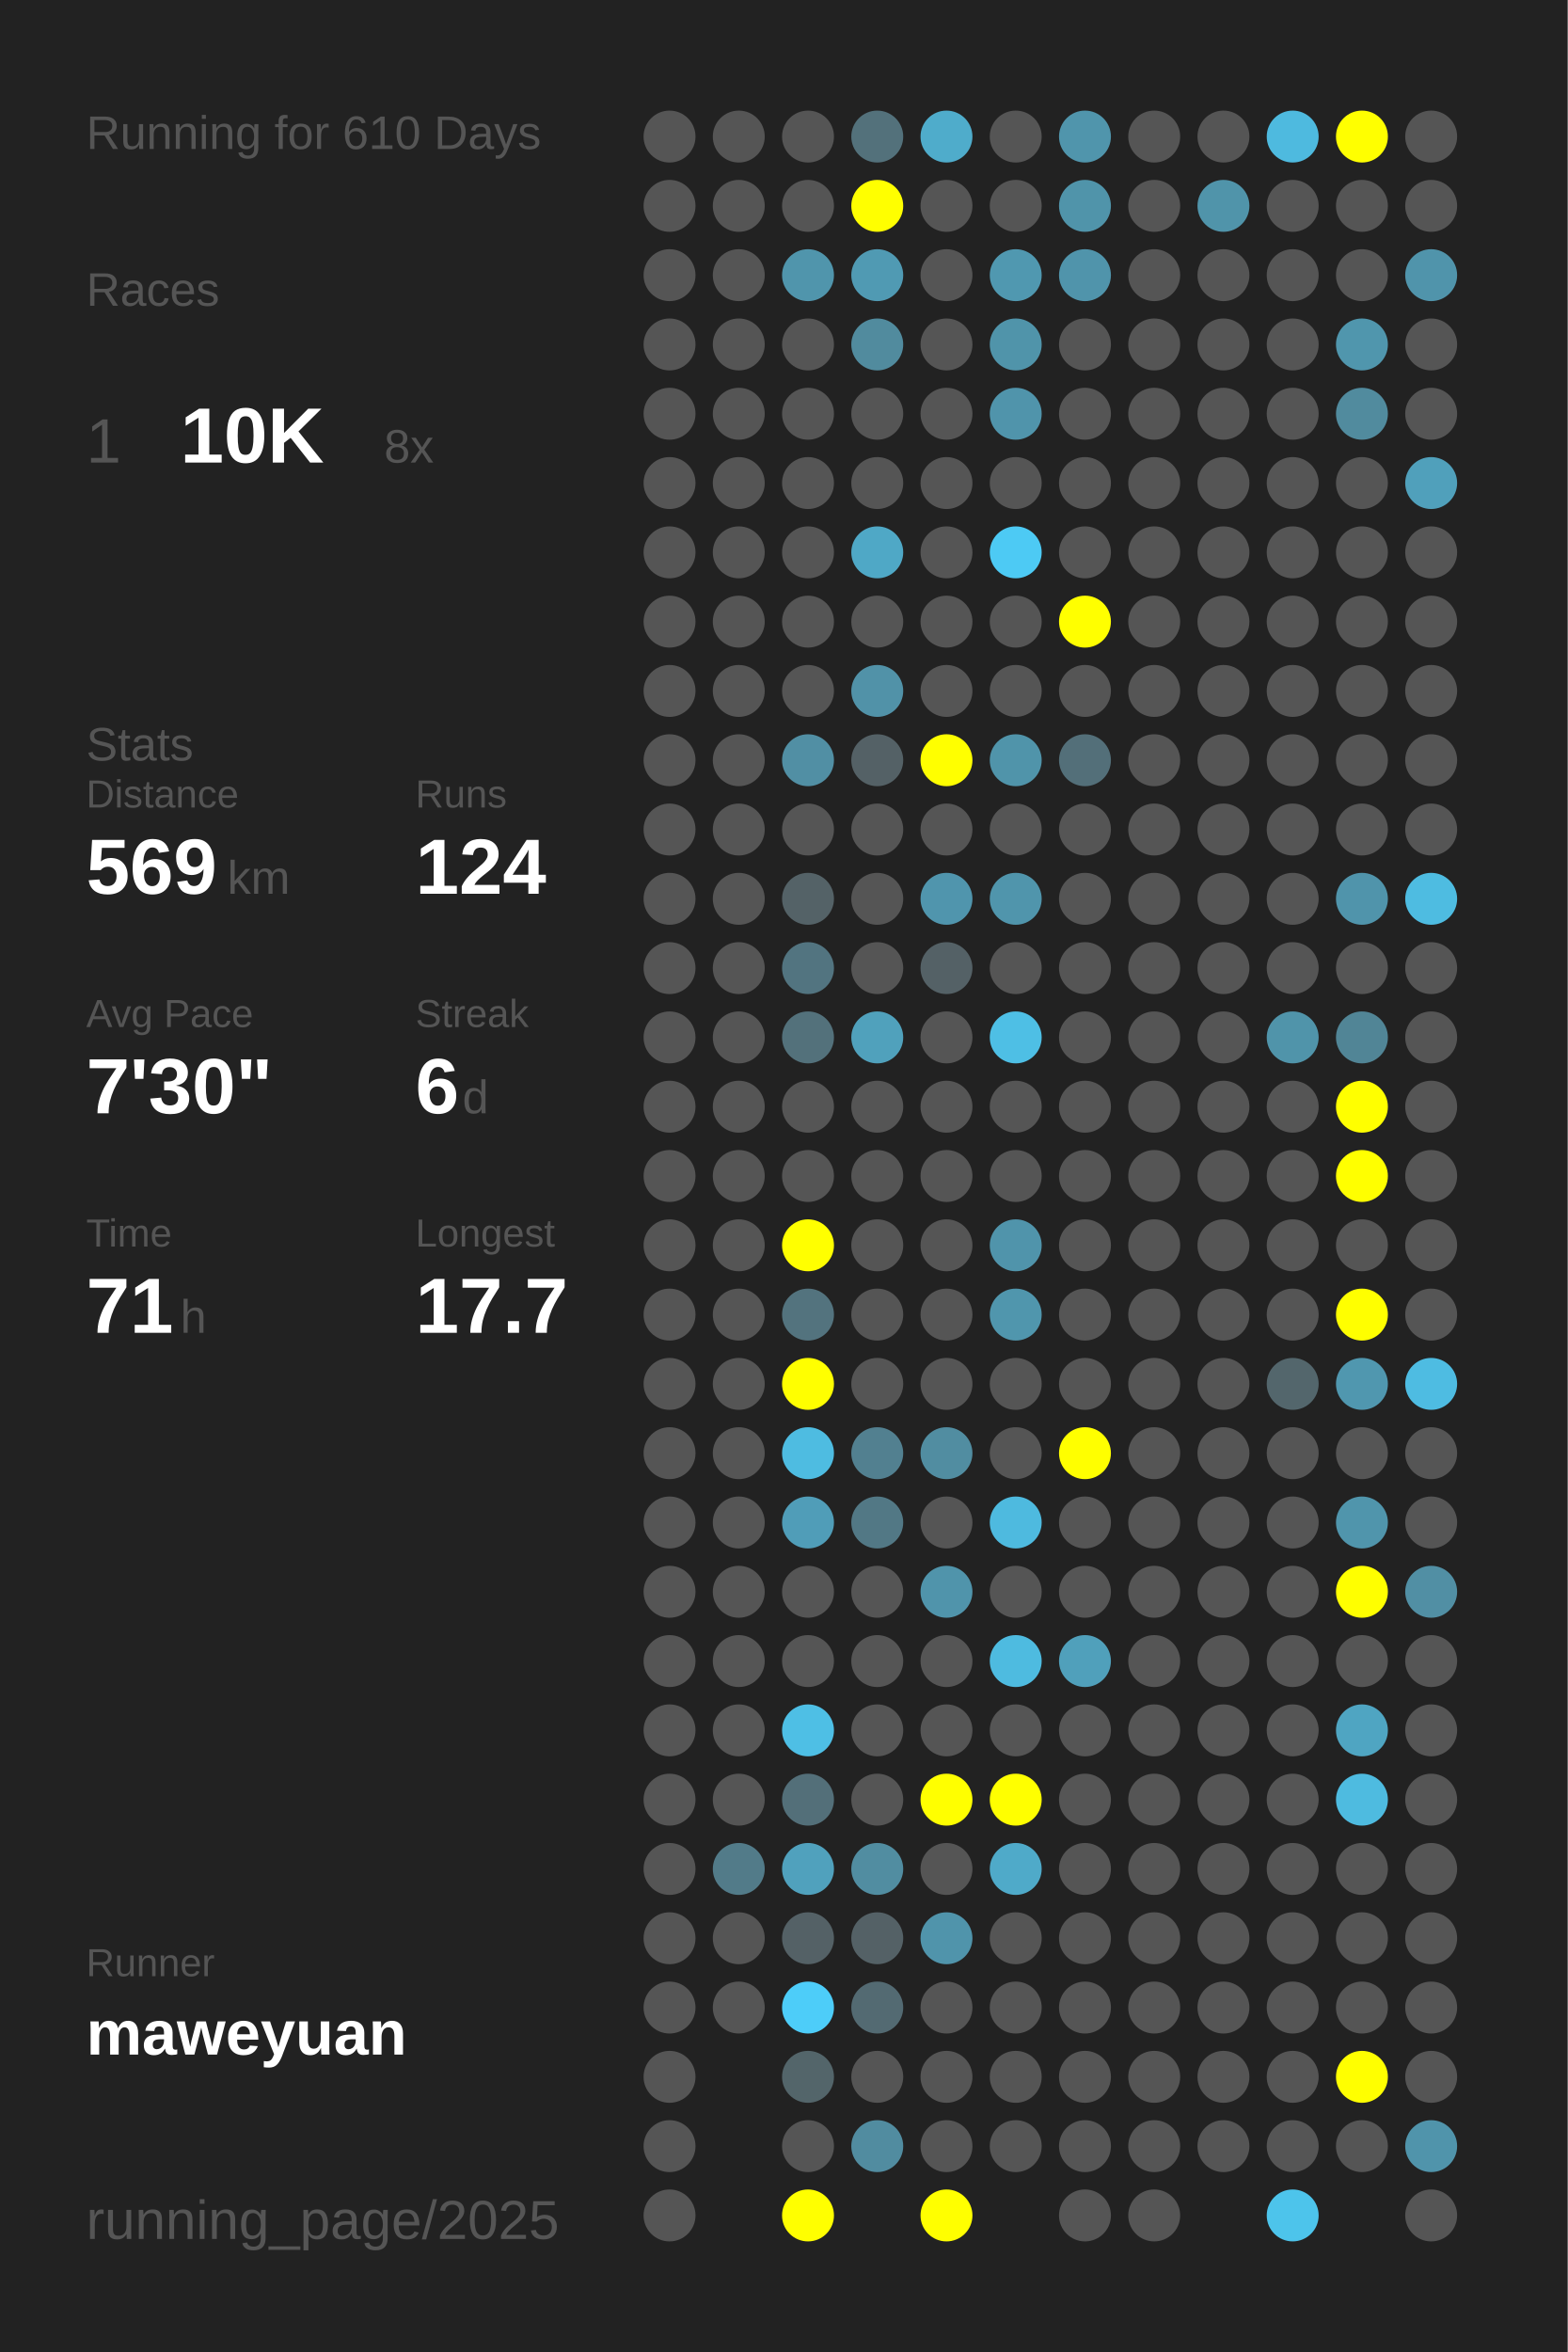
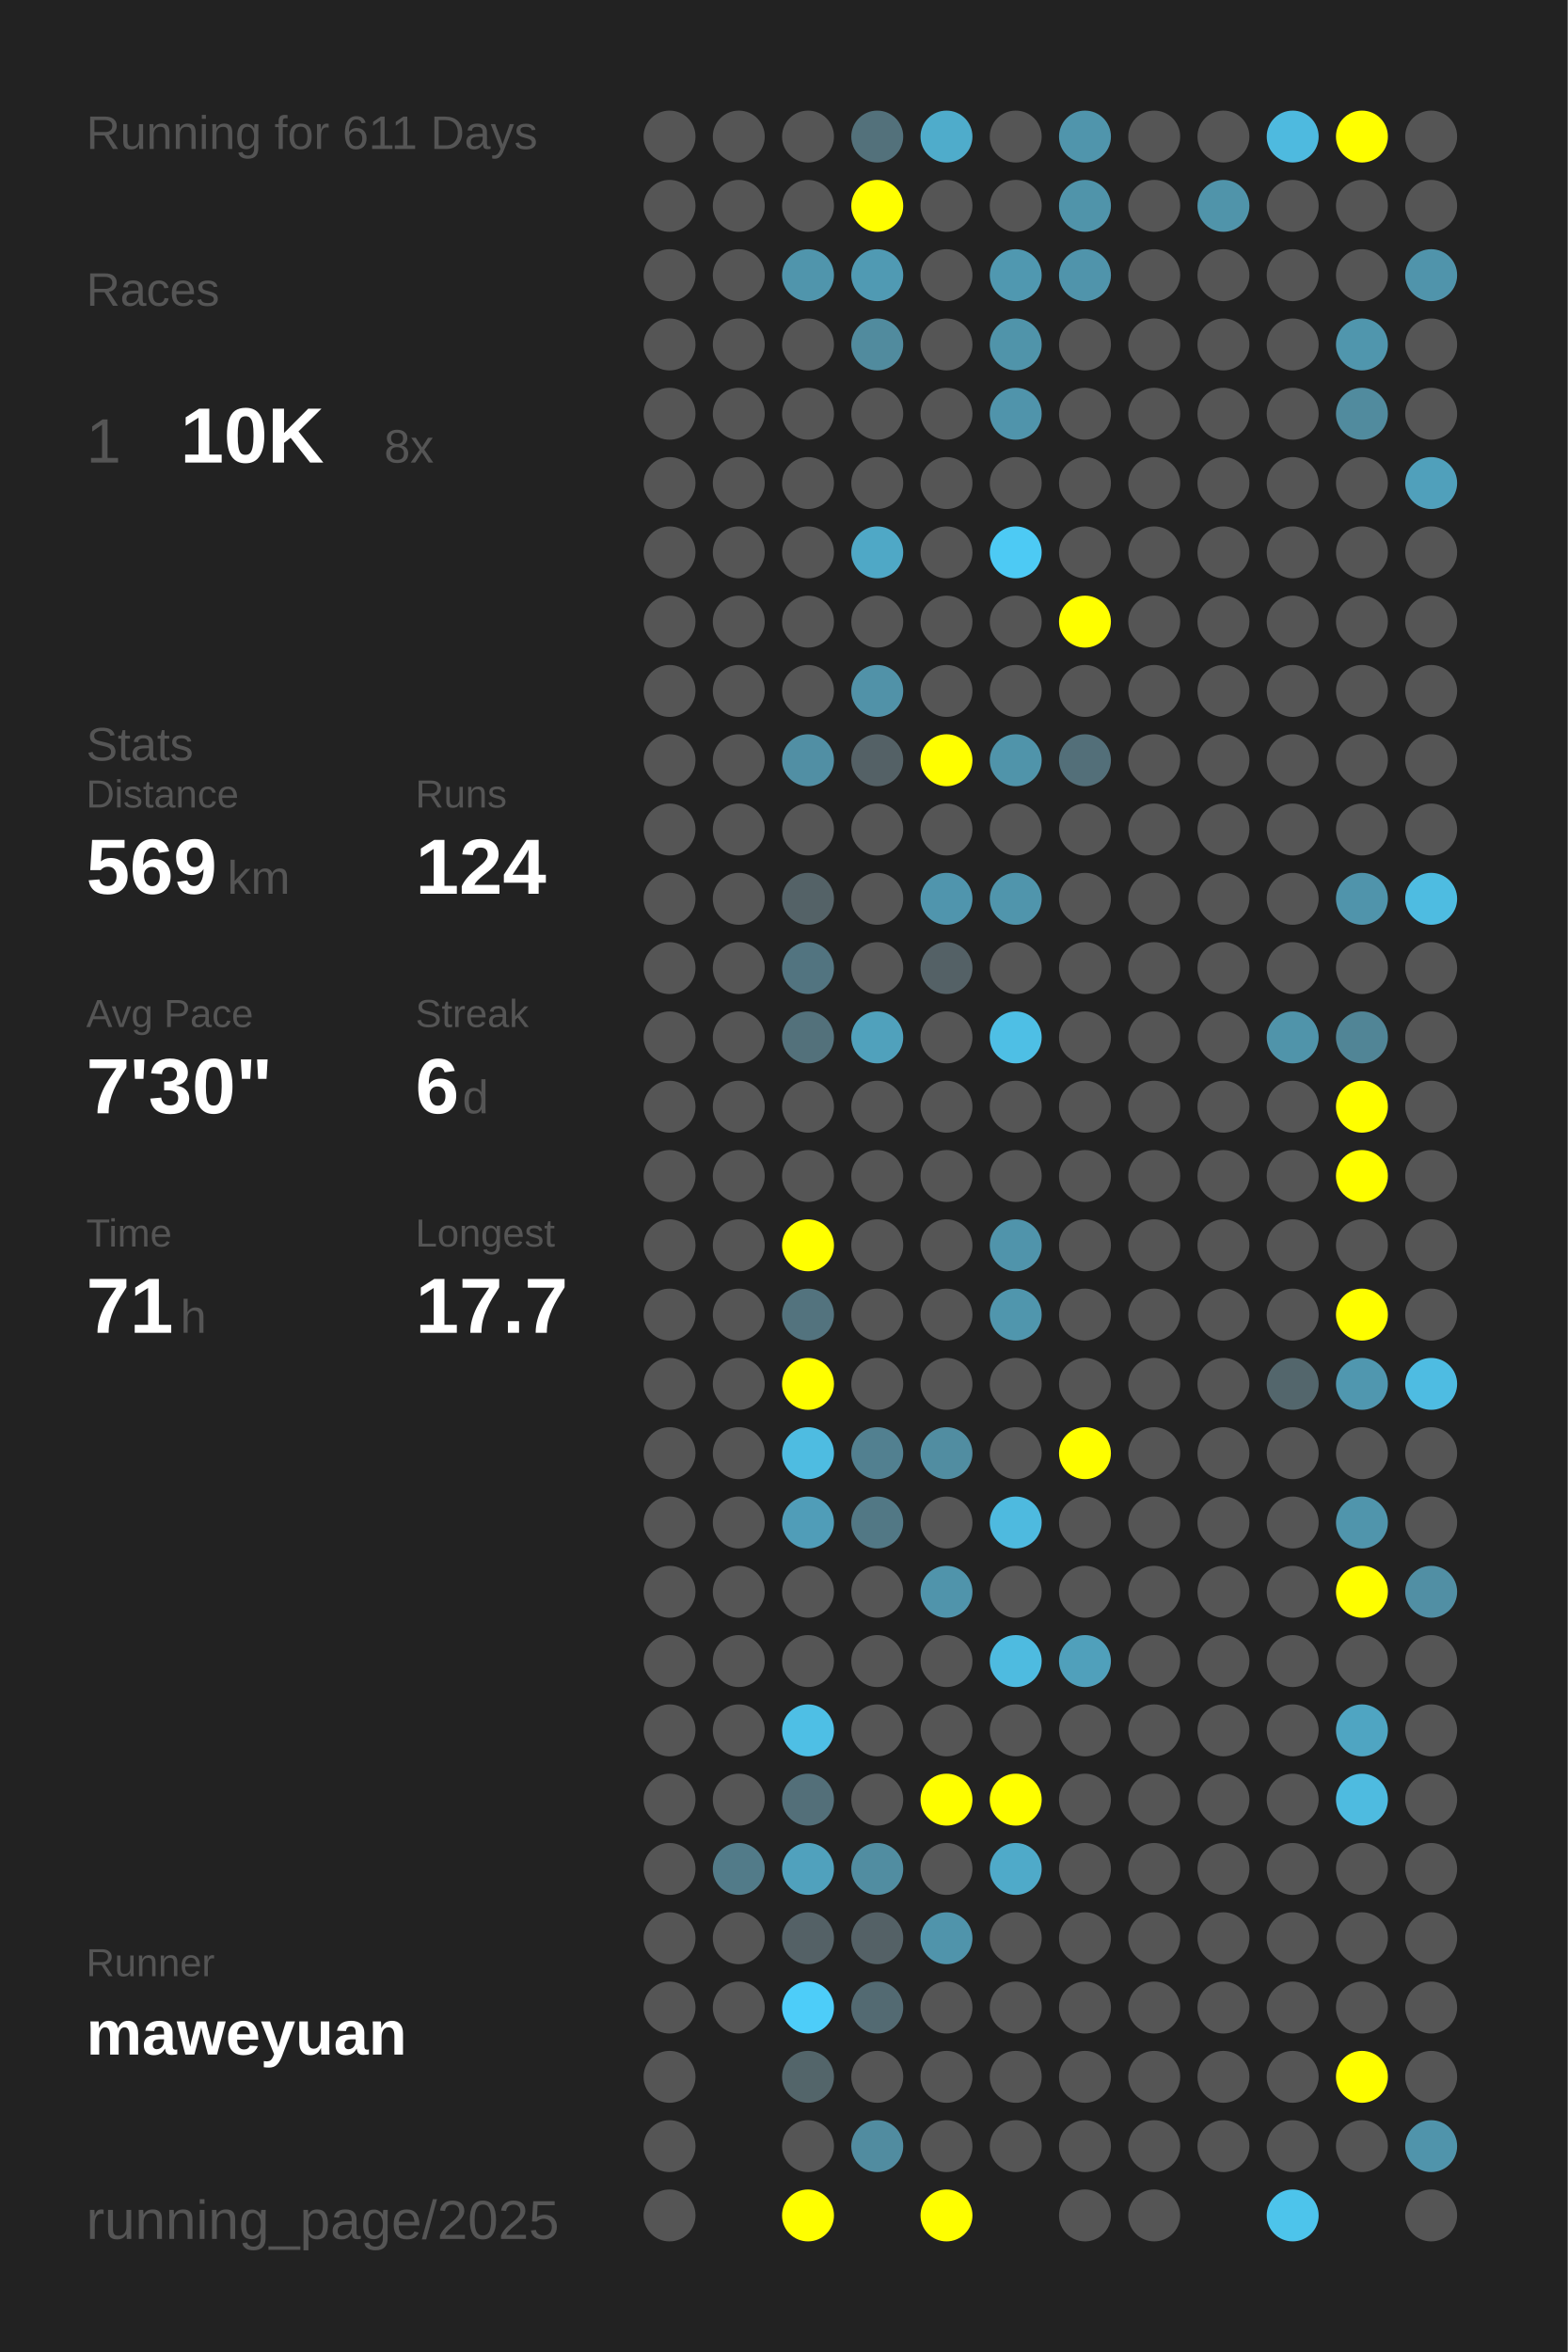
<svg xmlns="http://www.w3.org/2000/svg" baseProfile="full" height="300mm" version="1.1" viewBox="0,0,200,300" width="200mm">
  <defs />
  <rect fill="#222222" height="300" width="200" x="0" y="0" />
-   <text fill="#555555" style="font-size:6px; font-family:Arial;" x="11" y="19">Running for 610 Days</text>
+   <text fill="#555555" style="font-size:6px; font-family:Arial;" x="11" y="19">Running for 611 Days</text>
  <text fill="#555555" style="font-size:6px; font-family:Arial;" x="11" y="39">Races</text>
  <text fill="#555555" style="font-size:8px; font-family:Arial;" x="11" y="59">1</text>
  <text fill="#FFFFFF" style="font-size:10px; font-family:Arial; font-weight:bold;" x="23" y="59">10K</text>
  <text fill="#555555" style="font-size:6px; font-family:Arial;" x="49" y="59">8x</text>
  <text fill="#555555" style="font-size:6px; font-family:Arial;" x="11" y="97">Stats</text>
  <text fill="#555555" style="font-size:5px; font-family:Arial;" x="11" y="103">Distance</text>
  <text fill="#FFFFFF" style="font-size:10px; font-family:Arial; font-weight:bold;" x="11" y="114">569</text>
  <text fill="#555555" style="font-size:6px; font-family:Arial;" x="29" y="114">km</text>
  <text fill="#555555" style="font-size:5px; font-family:Arial;" x="53" y="103">Runs</text>
  <text fill="#FFFFFF" style="font-size:10px; font-family:Arial; font-weight:bold;" x="53" y="114">124</text>
  <text fill="#555555" style="font-size:5px; font-family:Arial;" x="11" y="131">Avg Pace</text>
  <text fill="#FFFFFF" style="font-size:10px; font-family:Arial; font-weight:bold;" x="11" y="142">7'30"</text>
  <text fill="#555555" style="font-size:5px; font-family:Arial;" x="53" y="131">Streak</text>
  <text fill="#FFFFFF" style="font-size:10px; font-family:Arial; font-weight:bold;" x="53" y="142">6</text>
  <text fill="#555555" style="font-size:6px; font-family:Arial;" x="59" y="142">d</text>
  <text fill="#555555" style="font-size:5px; font-family:Arial;" x="11" y="159">Time</text>
  <text fill="#FFFFFF" style="font-size:10px; font-family:Arial; font-weight:bold;" x="11" y="170">71</text>
  <text fill="#555555" style="font-size:6px; font-family:Arial;" x="23" y="170">h</text>
  <text fill="#555555" style="font-size:5px; font-family:Arial;" x="53" y="159">Longest</text>
  <text fill="#FFFFFF" style="font-size:10px; font-family:Arial; font-weight:bold;" x="53" y="170">17.7</text>
  <text fill="#555555" style="font-size:5px; font-family:Arial;" x="11" y="252.065">Runner</text>
  <text fill="#FFFFFF" style="font-size:8px; font-family:Arial; font-weight:bold;" x="11" y="262.065">maweyuan</text>
  <text fill="#555555" style="font-size:7px; font-family:Arial;" x="11" y="285.581">running_page/2025</text>
  <circle cx="85.417" cy="17.419" fill="#555555" r="3.312" />
  <circle cx="85.417" cy="26.258" fill="#555555" r="3.312" />
  <circle cx="85.417" cy="35.097" fill="#555555" r="3.312" />
  <circle cx="85.417" cy="43.935" fill="#555555" r="3.312" />
  <circle cx="85.417" cy="52.774" fill="#555555" r="3.312" />
  <circle cx="85.417" cy="61.613" fill="#555555" r="3.312" />
  <circle cx="85.417" cy="70.452" fill="#555555" r="3.312" />
  <circle cx="85.417" cy="79.29" fill="#555555" r="3.312" />
  <circle cx="85.417" cy="88.129" fill="#555555" r="3.312" />
  <circle cx="85.417" cy="96.968" fill="#555555" r="3.312" />
  <circle cx="85.417" cy="105.806" fill="#555555" r="3.312" />
  <circle cx="85.417" cy="114.645" fill="#555555" r="3.312" />
  <circle cx="85.417" cy="123.484" fill="#555555" r="3.312" />
  <circle cx="85.417" cy="132.323" fill="#555555" r="3.312" />
  <circle cx="85.417" cy="141.161" fill="#555555" r="3.312" />
  <circle cx="85.417" cy="150" fill="#555555" r="3.312" />
  <circle cx="85.417" cy="158.839" fill="#555555" r="3.312" />
  <circle cx="85.417" cy="167.677" fill="#555555" r="3.312" />
  <circle cx="85.417" cy="176.516" fill="#555555" r="3.312" />
  <circle cx="85.417" cy="185.355" fill="#555555" r="3.312" />
  <circle cx="85.417" cy="194.194" fill="#555555" r="3.312" />
  <circle cx="85.417" cy="203.032" fill="#555555" r="3.312" />
  <circle cx="85.417" cy="211.871" fill="#555555" r="3.312" />
  <circle cx="85.417" cy="220.71" fill="#555555" r="3.312" />
  <circle cx="85.417" cy="229.548" fill="#555555" r="3.312" />
  <circle cx="85.417" cy="238.387" fill="#555555" r="3.312" />
  <circle cx="85.417" cy="247.226" fill="#555555" r="3.312" />
  <circle cx="85.417" cy="256.065" fill="#555555" r="3.312" />
  <circle cx="85.417" cy="264.903" fill="#555555" r="3.312" />
  <circle cx="85.417" cy="273.742" fill="#555555" r="3.312" />
  <circle cx="85.417" cy="282.581" fill="#555555" r="3.312" />
  <circle cx="94.25" cy="17.419" fill="#555555" r="3.312" />
  <circle cx="94.25" cy="26.258" fill="#555555" r="3.312" />
  <circle cx="94.25" cy="35.097" fill="#555555" r="3.312" />
  <circle cx="94.25" cy="43.935" fill="#555555" r="3.312" />
  <circle cx="94.25" cy="52.774" fill="#555555" r="3.312" />
  <circle cx="94.25" cy="61.613" fill="#555555" r="3.312" />
  <circle cx="94.25" cy="70.452" fill="#555555" r="3.312" />
  <circle cx="94.25" cy="79.29" fill="#555555" r="3.312" />
  <circle cx="94.25" cy="88.129" fill="#555555" r="3.312" />
  <circle cx="94.25" cy="96.968" fill="#555555" r="3.312" />
  <circle cx="94.25" cy="105.806" fill="#555555" r="3.312" />
  <circle cx="94.25" cy="114.645" fill="#555555" r="3.312" />
  <circle cx="94.25" cy="123.484" fill="#555555" r="3.312" />
  <circle cx="94.25" cy="132.323" fill="#555555" r="3.312" />
  <circle cx="94.25" cy="141.161" fill="#555555" r="3.312" />
  <circle cx="94.25" cy="150" fill="#555555" r="3.312" />
  <circle cx="94.25" cy="158.839" fill="#555555" r="3.312" />
  <circle cx="94.25" cy="167.677" fill="#555555" r="3.312" />
  <circle cx="94.25" cy="176.516" fill="#555555" r="3.312" />
  <circle cx="94.25" cy="185.355" fill="#555555" r="3.312" />
  <circle cx="94.25" cy="194.194" fill="#555555" r="3.312" />
  <circle cx="94.25" cy="203.032" fill="#555555" r="3.312" />
  <circle cx="94.25" cy="211.871" fill="#555555" r="3.312" />
  <circle cx="94.25" cy="220.71" fill="#555555" r="3.312" />
  <circle cx="94.25" cy="229.548" fill="#555555" r="3.312" />
  <circle cx="94.25" cy="238.387" fill="#527b89" r="3.312" />
  <circle cx="94.25" cy="247.226" fill="#555555" r="3.312" />
  <circle cx="94.25" cy="256.065" fill="#555555" r="3.312" />
  <circle cx="103.083" cy="17.419" fill="#555555" r="3.312" />
  <circle cx="103.083" cy="26.258" fill="#555555" r="3.312" />
  <circle cx="103.083" cy="35.097" fill="#5095ac" r="3.312" />
  <circle cx="103.083" cy="43.935" fill="#555555" r="3.312" />
  <circle cx="103.083" cy="52.774" fill="#555555" r="3.312" />
  <circle cx="103.083" cy="61.613" fill="#555555" r="3.312" />
  <circle cx="103.083" cy="70.452" fill="#555555" r="3.312" />
  <circle cx="103.083" cy="79.29" fill="#555555" r="3.312" />
  <circle cx="103.083" cy="88.129" fill="#555555" r="3.312" />
  <circle cx="103.083" cy="96.968" fill="#518fa4" r="3.312" />
  <circle cx="103.083" cy="105.806" fill="#555555" r="3.312" />
  <circle cx="103.083" cy="114.645" fill="#546267" r="3.312" />
  <circle cx="103.083" cy="123.484" fill="#527480" r="3.312" />
  <circle cx="103.083" cy="132.323" fill="#53717b" r="3.312" />
  <circle cx="103.083" cy="141.161" fill="#555555" r="3.312" />
  <circle cx="103.083" cy="150" fill="#555555" r="3.312" />
  <circle cx="103.083" cy="158.839" fill="#FFFF00" r="3.312" />
  <circle cx="103.083" cy="167.677" fill="#53737e" r="3.312" />
  <circle cx="103.083" cy="176.516" fill="#FFFF00" r="3.312" />
  <circle cx="103.083" cy="185.355" fill="#4ebce1" r="3.312" />
  <circle cx="103.083" cy="194.194" fill="#509db8" r="3.312" />
  <circle cx="103.083" cy="203.032" fill="#555555" r="3.312" />
  <circle cx="103.083" cy="211.871" fill="#555555" r="3.312" />
  <circle cx="103.083" cy="220.71" fill="#4ebfe5" r="3.312" />
  <circle cx="103.083" cy="229.548" fill="#536f79" r="3.312" />
  <circle cx="103.083" cy="238.387" fill="#50a1bd" r="3.312" />
  <circle cx="103.083" cy="247.226" fill="#546166" r="3.312" />
  <circle cx="103.083" cy="256.065" fill="#4dcdf9" r="3.312" />
  <circle cx="103.083" cy="264.903" fill="#53656a" r="3.312" />
  <circle cx="103.083" cy="273.742" fill="#555555" r="3.312" />
  <circle cx="103.083" cy="282.581" fill="#FFFF00" r="3.312" />
  <circle cx="111.917" cy="17.419" fill="#53717b" r="3.312" />
  <circle cx="111.917" cy="26.258" fill="#FFFF00" r="3.312" />
  <circle cx="111.917" cy="35.097" fill="#509ab3" r="3.312" />
  <circle cx="111.917" cy="43.935" fill="#518b9e" r="3.312" />
  <circle cx="111.917" cy="52.774" fill="#555555" r="3.312" />
  <circle cx="111.917" cy="61.613" fill="#555555" r="3.312" />
  <circle cx="111.917" cy="70.452" fill="#4fa8c6" r="3.312" />
  <circle cx="111.917" cy="79.29" fill="#555555" r="3.312" />
  <circle cx="111.917" cy="88.129" fill="#5192a8" r="3.312" />
  <circle cx="111.917" cy="96.968" fill="#546166" r="3.312" />
  <circle cx="111.917" cy="105.806" fill="#555555" r="3.312" />
  <circle cx="111.917" cy="114.645" fill="#555555" r="3.312" />
  <circle cx="111.917" cy="123.484" fill="#555555" r="3.312" />
  <circle cx="111.917" cy="132.323" fill="#50a1bc" r="3.312" />
  <circle cx="111.917" cy="141.161" fill="#555555" r="3.312" />
  <circle cx="111.917" cy="150" fill="#555555" r="3.312" />
  <circle cx="111.917" cy="158.839" fill="#555555" r="3.312" />
  <circle cx="111.917" cy="167.677" fill="#555555" r="3.312" />
  <circle cx="111.917" cy="176.516" fill="#555555" r="3.312" />
  <circle cx="111.917" cy="185.355" fill="#528090" r="3.312" />
  <circle cx="111.917" cy="194.194" fill="#527885" r="3.312" />
  <circle cx="111.917" cy="203.032" fill="#555555" r="3.312" />
  <circle cx="111.917" cy="211.871" fill="#555555" r="3.312" />
  <circle cx="111.917" cy="220.71" fill="#555555" r="3.312" />
  <circle cx="111.917" cy="229.548" fill="#555555" r="3.312" />
  <circle cx="111.917" cy="238.387" fill="#518da1" r="3.312" />
  <circle cx="111.917" cy="247.226" fill="#546166" r="3.312" />
  <circle cx="111.917" cy="256.065" fill="#536a72" r="3.312" />
  <circle cx="111.917" cy="264.903" fill="#555555" r="3.312" />
  <circle cx="111.917" cy="273.742" fill="#518ca0" r="3.312" />
  <circle cx="120.75" cy="17.419" fill="#4faccb" r="3.312" />
  <circle cx="120.75" cy="26.258" fill="#555555" r="3.312" />
  <circle cx="120.75" cy="35.097" fill="#555555" r="3.312" />
  <circle cx="120.75" cy="43.935" fill="#555555" r="3.312" />
  <circle cx="120.75" cy="52.774" fill="#555555" r="3.312" />
  <circle cx="120.75" cy="61.613" fill="#555555" r="3.312" />
  <circle cx="120.75" cy="70.452" fill="#555555" r="3.312" />
  <circle cx="120.75" cy="79.29" fill="#555555" r="3.312" />
  <circle cx="120.75" cy="88.129" fill="#555555" r="3.312" />
  <circle cx="120.75" cy="96.968" fill="#FFFF00" r="3.312" />
  <circle cx="120.75" cy="105.806" fill="#555555" r="3.312" />
  <circle cx="120.75" cy="114.645" fill="#5095ad" r="3.312" />
  <circle cx="120.75" cy="123.484" fill="#546166" r="3.312" />
  <circle cx="120.75" cy="132.323" fill="#555555" r="3.312" />
  <circle cx="120.75" cy="141.161" fill="#555555" r="3.312" />
  <circle cx="120.75" cy="150" fill="#555555" r="3.312" />
  <circle cx="120.75" cy="158.839" fill="#555555" r="3.312" />
  <circle cx="120.75" cy="167.677" fill="#555555" r="3.312" />
  <circle cx="120.75" cy="176.516" fill="#555555" r="3.312" />
  <circle cx="120.75" cy="185.355" fill="#518da1" r="3.312" />
  <circle cx="120.75" cy="194.194" fill="#555555" r="3.312" />
  <circle cx="120.75" cy="203.032" fill="#5094ab" r="3.312" />
  <circle cx="120.75" cy="211.871" fill="#555555" r="3.312" />
  <circle cx="120.75" cy="220.71" fill="#555555" r="3.312" />
  <circle cx="120.75" cy="229.548" fill="#FFFF00" r="3.312" />
  <circle cx="120.75" cy="238.387" fill="#555555" r="3.312" />
  <circle cx="120.75" cy="247.226" fill="#5094ab" r="3.312" />
  <circle cx="120.75" cy="256.065" fill="#555555" r="3.312" />
  <circle cx="120.75" cy="264.903" fill="#555555" r="3.312" />
  <circle cx="120.75" cy="273.742" fill="#555555" r="3.312" />
  <circle cx="120.75" cy="282.581" fill="#FFFF00" r="3.312" />
  <circle cx="129.583" cy="17.419" fill="#555555" r="3.312" />
  <circle cx="129.583" cy="26.258" fill="#555555" r="3.312" />
  <circle cx="129.583" cy="35.097" fill="#5098b0" r="3.312" />
  <circle cx="129.583" cy="43.935" fill="#5094aa" r="3.312" />
  <circle cx="129.583" cy="52.774" fill="#5094ab" r="3.312" />
  <circle cx="129.583" cy="61.613" fill="#555555" r="3.312" />
  <circle cx="129.583" cy="70.452" fill="#4dcaf4" r="3.312" />
  <circle cx="129.583" cy="79.29" fill="#555555" r="3.312" />
  <circle cx="129.583" cy="88.129" fill="#555555" r="3.312" />
  <circle cx="129.583" cy="96.968" fill="#5094aa" r="3.312" />
  <circle cx="129.583" cy="105.806" fill="#555555" r="3.312" />
  <circle cx="129.583" cy="114.645" fill="#5095ac" r="3.312" />
  <circle cx="129.583" cy="123.484" fill="#555555" r="3.312" />
  <circle cx="129.583" cy="132.323" fill="#4ebfe5" r="3.312" />
  <circle cx="129.583" cy="141.161" fill="#555555" r="3.312" />
  <circle cx="129.583" cy="150" fill="#555555" r="3.312" />
  <circle cx="129.583" cy="158.839" fill="#5094ab" r="3.312" />
  <circle cx="129.583" cy="167.677" fill="#5096ad" r="3.312" />
  <circle cx="129.583" cy="176.516" fill="#555555" r="3.312" />
  <circle cx="129.583" cy="185.355" fill="#555555" r="3.312" />
  <circle cx="129.583" cy="194.194" fill="#4ebadf" r="3.312" />
  <circle cx="129.583" cy="203.032" fill="#555555" r="3.312" />
  <circle cx="129.583" cy="211.871" fill="#4ebbe0" r="3.312" />
  <circle cx="129.583" cy="220.71" fill="#555555" r="3.312" />
  <circle cx="129.583" cy="229.548" fill="#FFFF00" r="3.312" />
  <circle cx="129.583" cy="238.387" fill="#4faac9" r="3.312" />
  <circle cx="129.583" cy="247.226" fill="#555555" r="3.312" />
  <circle cx="129.583" cy="256.065" fill="#555555" r="3.312" />
  <circle cx="129.583" cy="264.903" fill="#555555" r="3.312" />
  <circle cx="129.583" cy="273.742" fill="#555555" r="3.312" />
  <circle cx="138.417" cy="17.419" fill="#5095ac" r="3.312" />
  <circle cx="138.417" cy="26.258" fill="#5094aa" r="3.312" />
  <circle cx="138.417" cy="35.097" fill="#5094ab" r="3.312" />
  <circle cx="138.417" cy="43.935" fill="#555555" r="3.312" />
  <circle cx="138.417" cy="52.774" fill="#555555" r="3.312" />
  <circle cx="138.417" cy="61.613" fill="#555555" r="3.312" />
  <circle cx="138.417" cy="70.452" fill="#555555" r="3.312" />
  <circle cx="138.417" cy="79.29" fill="#FFFF00" r="3.312" />
  <circle cx="138.417" cy="88.129" fill="#555555" r="3.312" />
  <circle cx="138.417" cy="96.968" fill="#536f79" r="3.312" />
  <circle cx="138.417" cy="105.806" fill="#555555" r="3.312" />
  <circle cx="138.417" cy="114.645" fill="#555555" r="3.312" />
  <circle cx="138.417" cy="123.484" fill="#555555" r="3.312" />
  <circle cx="138.417" cy="132.323" fill="#555555" r="3.312" />
  <circle cx="138.417" cy="141.161" fill="#555555" r="3.312" />
  <circle cx="138.417" cy="150" fill="#555555" r="3.312" />
  <circle cx="138.417" cy="158.839" fill="#555555" r="3.312" />
  <circle cx="138.417" cy="167.677" fill="#555555" r="3.312" />
  <circle cx="138.417" cy="176.516" fill="#555555" r="3.312" />
  <circle cx="138.417" cy="185.355" fill="#FFFF00" r="3.312" />
  <circle cx="138.417" cy="194.194" fill="#555555" r="3.312" />
  <circle cx="138.417" cy="203.032" fill="#555555" r="3.312" />
  <circle cx="138.417" cy="211.871" fill="#50a0bb" r="3.312" />
  <circle cx="138.417" cy="220.71" fill="#555555" r="3.312" />
  <circle cx="138.417" cy="229.548" fill="#555555" r="3.312" />
  <circle cx="138.417" cy="238.387" fill="#555555" r="3.312" />
  <circle cx="138.417" cy="247.226" fill="#555555" r="3.312" />
  <circle cx="138.417" cy="256.065" fill="#555555" r="3.312" />
  <circle cx="138.417" cy="264.903" fill="#555555" r="3.312" />
  <circle cx="138.417" cy="273.742" fill="#555555" r="3.312" />
  <circle cx="138.417" cy="282.581" fill="#555555" r="3.312" />
  <circle cx="147.25" cy="17.419" fill="#555555" r="3.312" />
  <circle cx="147.25" cy="26.258" fill="#555555" r="3.312" />
  <circle cx="147.25" cy="35.097" fill="#555555" r="3.312" />
  <circle cx="147.25" cy="43.935" fill="#555555" r="3.312" />
  <circle cx="147.25" cy="52.774" fill="#555555" r="3.312" />
  <circle cx="147.25" cy="61.613" fill="#555555" r="3.312" />
  <circle cx="147.25" cy="70.452" fill="#555555" r="3.312" />
  <circle cx="147.25" cy="79.29" fill="#555555" r="3.312" />
  <circle cx="147.25" cy="88.129" fill="#555555" r="3.312" />
  <circle cx="147.25" cy="96.968" fill="#555555" r="3.312" />
  <circle cx="147.25" cy="105.806" fill="#555555" r="3.312" />
  <circle cx="147.25" cy="114.645" fill="#555555" r="3.312" />
  <circle cx="147.25" cy="123.484" fill="#555555" r="3.312" />
  <circle cx="147.25" cy="132.323" fill="#555555" r="3.312" />
  <circle cx="147.25" cy="141.161" fill="#555555" r="3.312" />
  <circle cx="147.25" cy="150" fill="#555555" r="3.312" />
  <circle cx="147.25" cy="158.839" fill="#555555" r="3.312" />
  <circle cx="147.25" cy="167.677" fill="#555555" r="3.312" />
  <circle cx="147.25" cy="176.516" fill="#555555" r="3.312" />
  <circle cx="147.25" cy="185.355" fill="#555555" r="3.312" />
  <circle cx="147.25" cy="194.194" fill="#555555" r="3.312" />
  <circle cx="147.25" cy="203.032" fill="#555555" r="3.312" />
  <circle cx="147.25" cy="211.871" fill="#555555" r="3.312" />
  <circle cx="147.25" cy="220.71" fill="#555555" r="3.312" />
  <circle cx="147.25" cy="229.548" fill="#555555" r="3.312" />
  <circle cx="147.25" cy="238.387" fill="#555555" r="3.312" />
  <circle cx="147.25" cy="247.226" fill="#555555" r="3.312" />
  <circle cx="147.25" cy="256.065" fill="#555555" r="3.312" />
  <circle cx="147.25" cy="264.903" fill="#555555" r="3.312" />
  <circle cx="147.25" cy="273.742" fill="#555555" r="3.312" />
  <circle cx="147.25" cy="282.581" fill="#555555" r="3.312" />
  <circle cx="156.083" cy="17.419" fill="#555555" r="3.312" />
  <circle cx="156.083" cy="26.258" fill="#5094aa" r="3.312" />
  <circle cx="156.083" cy="35.097" fill="#555555" r="3.312" />
  <circle cx="156.083" cy="43.935" fill="#555555" r="3.312" />
  <circle cx="156.083" cy="52.774" fill="#555555" r="3.312" />
  <circle cx="156.083" cy="61.613" fill="#555555" r="3.312" />
  <circle cx="156.083" cy="70.452" fill="#555555" r="3.312" />
  <circle cx="156.083" cy="79.29" fill="#555555" r="3.312" />
  <circle cx="156.083" cy="88.129" fill="#555555" r="3.312" />
  <circle cx="156.083" cy="96.968" fill="#555555" r="3.312" />
  <circle cx="156.083" cy="105.806" fill="#555555" r="3.312" />
  <circle cx="156.083" cy="114.645" fill="#555555" r="3.312" />
  <circle cx="156.083" cy="123.484" fill="#555555" r="3.312" />
  <circle cx="156.083" cy="132.323" fill="#555555" r="3.312" />
  <circle cx="156.083" cy="141.161" fill="#555555" r="3.312" />
  <circle cx="156.083" cy="150" fill="#555555" r="3.312" />
  <circle cx="156.083" cy="158.839" fill="#555555" r="3.312" />
  <circle cx="156.083" cy="167.677" fill="#555555" r="3.312" />
  <circle cx="156.083" cy="176.516" fill="#555555" r="3.312" />
  <circle cx="156.083" cy="185.355" fill="#555555" r="3.312" />
  <circle cx="156.083" cy="194.194" fill="#555555" r="3.312" />
  <circle cx="156.083" cy="203.032" fill="#555555" r="3.312" />
  <circle cx="156.083" cy="211.871" fill="#555555" r="3.312" />
  <circle cx="156.083" cy="220.71" fill="#555555" r="3.312" />
  <circle cx="156.083" cy="229.548" fill="#555555" r="3.312" />
  <circle cx="156.083" cy="238.387" fill="#555555" r="3.312" />
  <circle cx="156.083" cy="247.226" fill="#555555" r="3.312" />
  <circle cx="156.083" cy="256.065" fill="#555555" r="3.312" />
  <circle cx="156.083" cy="264.903" fill="#555555" r="3.312" />
  <circle cx="156.083" cy="273.742" fill="#555555" r="3.312" />
  <circle cx="164.917" cy="17.419" fill="#4ebadf" r="3.312" />
  <circle cx="164.917" cy="26.258" fill="#555555" r="3.312" />
  <circle cx="164.917" cy="35.097" fill="#555555" r="3.312" />
  <circle cx="164.917" cy="43.935" fill="#555555" r="3.312" />
  <circle cx="164.917" cy="52.774" fill="#555555" r="3.312" />
  <circle cx="164.917" cy="61.613" fill="#555555" r="3.312" />
  <circle cx="164.917" cy="70.452" fill="#555555" r="3.312" />
  <circle cx="164.917" cy="79.29" fill="#555555" r="3.312" />
  <circle cx="164.917" cy="88.129" fill="#555555" r="3.312" />
  <circle cx="164.917" cy="96.968" fill="#555555" r="3.312" />
  <circle cx="164.917" cy="105.806" fill="#555555" r="3.312" />
  <circle cx="164.917" cy="114.645" fill="#555555" r="3.312" />
  <circle cx="164.917" cy="123.484" fill="#555555" r="3.312" />
  <circle cx="164.917" cy="132.323" fill="#5094aa" r="3.312" />
  <circle cx="164.917" cy="141.161" fill="#555555" r="3.312" />
  <circle cx="164.917" cy="150" fill="#555555" r="3.312" />
  <circle cx="164.917" cy="158.839" fill="#555555" r="3.312" />
  <circle cx="164.917" cy="167.677" fill="#555555" r="3.312" />
  <circle cx="164.917" cy="176.516" fill="#53666c" r="3.312" />
  <circle cx="164.917" cy="185.355" fill="#555555" r="3.312" />
  <circle cx="164.917" cy="194.194" fill="#555555" r="3.312" />
  <circle cx="164.917" cy="203.032" fill="#555555" r="3.312" />
  <circle cx="164.917" cy="211.871" fill="#555555" r="3.312" />
  <circle cx="164.917" cy="220.71" fill="#555555" r="3.312" />
  <circle cx="164.917" cy="229.548" fill="#555555" r="3.312" />
  <circle cx="164.917" cy="238.387" fill="#555555" r="3.312" />
  <circle cx="164.917" cy="247.226" fill="#555555" r="3.312" />
  <circle cx="164.917" cy="256.065" fill="#555555" r="3.312" />
  <circle cx="164.917" cy="264.903" fill="#555555" r="3.312" />
  <circle cx="164.917" cy="273.742" fill="#555555" r="3.312" />
  <circle cx="164.917" cy="282.581" fill="#4dc4eb" r="3.312" />
  <circle cx="173.75" cy="17.419" fill="#FFFF00" r="3.312" />
  <circle cx="173.75" cy="26.258" fill="#555555" r="3.312" />
  <circle cx="173.75" cy="35.097" fill="#555555" r="3.312" />
  <circle cx="173.75" cy="43.935" fill="#5096ad" r="3.312" />
  <circle cx="173.75" cy="52.774" fill="#518b9e" r="3.312" />
  <circle cx="173.75" cy="61.613" fill="#555555" r="3.312" />
  <circle cx="173.75" cy="70.452" fill="#555555" r="3.312" />
  <circle cx="173.75" cy="79.29" fill="#555555" r="3.312" />
  <circle cx="173.75" cy="88.129" fill="#555555" r="3.312" />
  <circle cx="173.75" cy="96.968" fill="#555555" r="3.312" />
  <circle cx="173.75" cy="105.806" fill="#555555" r="3.312" />
  <circle cx="173.75" cy="114.645" fill="#5094ab" r="3.312" />
  <circle cx="173.75" cy="123.484" fill="#555555" r="3.312" />
  <circle cx="173.75" cy="132.323" fill="#518596" r="3.312" />
  <circle cx="173.75" cy="141.161" fill="#FFFF00" r="3.312" />
  <circle cx="173.75" cy="150" fill="#FFFF00" r="3.312" />
  <circle cx="173.75" cy="158.839" fill="#555555" r="3.312" />
  <circle cx="173.75" cy="167.677" fill="#FFFF00" r="3.312" />
  <circle cx="173.75" cy="176.516" fill="#5097af" r="3.312" />
  <circle cx="173.75" cy="185.355" fill="#555555" r="3.312" />
  <circle cx="173.75" cy="194.194" fill="#5095ac" r="3.312" />
  <circle cx="173.75" cy="203.032" fill="#FFFF00" r="3.312" />
  <circle cx="173.75" cy="211.871" fill="#555555" r="3.312" />
  <circle cx="173.75" cy="220.71" fill="#4fa5c2" r="3.312" />
  <circle cx="173.75" cy="229.548" fill="#4ebbe0" r="3.312" />
  <circle cx="173.75" cy="238.387" fill="#555555" r="3.312" />
  <circle cx="173.75" cy="247.226" fill="#555555" r="3.312" />
  <circle cx="173.75" cy="256.065" fill="#555555" r="3.312" />
  <circle cx="173.75" cy="264.903" fill="#FFFF00" r="3.312" />
  <circle cx="173.75" cy="273.742" fill="#555555" r="3.312" />
  <circle cx="182.583" cy="17.419" fill="#555555" r="3.312" />
  <circle cx="182.583" cy="26.258" fill="#555555" r="3.312" />
  <circle cx="182.583" cy="35.097" fill="#5094ab" r="3.312" />
  <circle cx="182.583" cy="43.935" fill="#555555" r="3.312" />
  <circle cx="182.583" cy="52.774" fill="#555555" r="3.312" />
  <circle cx="182.583" cy="61.613" fill="#50a0bb" r="3.312" />
  <circle cx="182.583" cy="70.452" fill="#555555" r="3.312" />
  <circle cx="182.583" cy="79.29" fill="#555555" r="3.312" />
  <circle cx="182.583" cy="88.129" fill="#555555" r="3.312" />
  <circle cx="182.583" cy="96.968" fill="#555555" r="3.312" />
  <circle cx="182.583" cy="105.806" fill="#555555" r="3.312" />
  <circle cx="182.583" cy="114.645" fill="#4ebce1" r="3.312" />
  <circle cx="182.583" cy="123.484" fill="#555555" r="3.312" />
  <circle cx="182.583" cy="132.323" fill="#555555" r="3.312" />
  <circle cx="182.583" cy="141.161" fill="#555555" r="3.312" />
  <circle cx="182.583" cy="150" fill="#555555" r="3.312" />
  <circle cx="182.583" cy="158.839" fill="#555555" r="3.312" />
  <circle cx="182.583" cy="167.677" fill="#555555" r="3.312" />
  <circle cx="182.583" cy="176.516" fill="#4ebce2" r="3.312" />
  <circle cx="182.583" cy="185.355" fill="#555555" r="3.312" />
  <circle cx="182.583" cy="194.194" fill="#555555" r="3.312" />
  <circle cx="182.583" cy="203.032" fill="#518fa4" r="3.312" />
  <circle cx="182.583" cy="211.871" fill="#555555" r="3.312" />
  <circle cx="182.583" cy="220.71" fill="#555555" r="3.312" />
  <circle cx="182.583" cy="229.548" fill="#555555" r="3.312" />
  <circle cx="182.583" cy="238.387" fill="#555555" r="3.312" />
  <circle cx="182.583" cy="247.226" fill="#555555" r="3.312" />
  <circle cx="182.583" cy="256.065" fill="#555555" r="3.312" />
  <circle cx="182.583" cy="264.903" fill="#555555" r="3.312" />
  <circle cx="182.583" cy="273.742" fill="#5094ab" r="3.312" />
  <circle cx="182.583" cy="282.581" fill="#555555" r="3.312" />
</svg>
